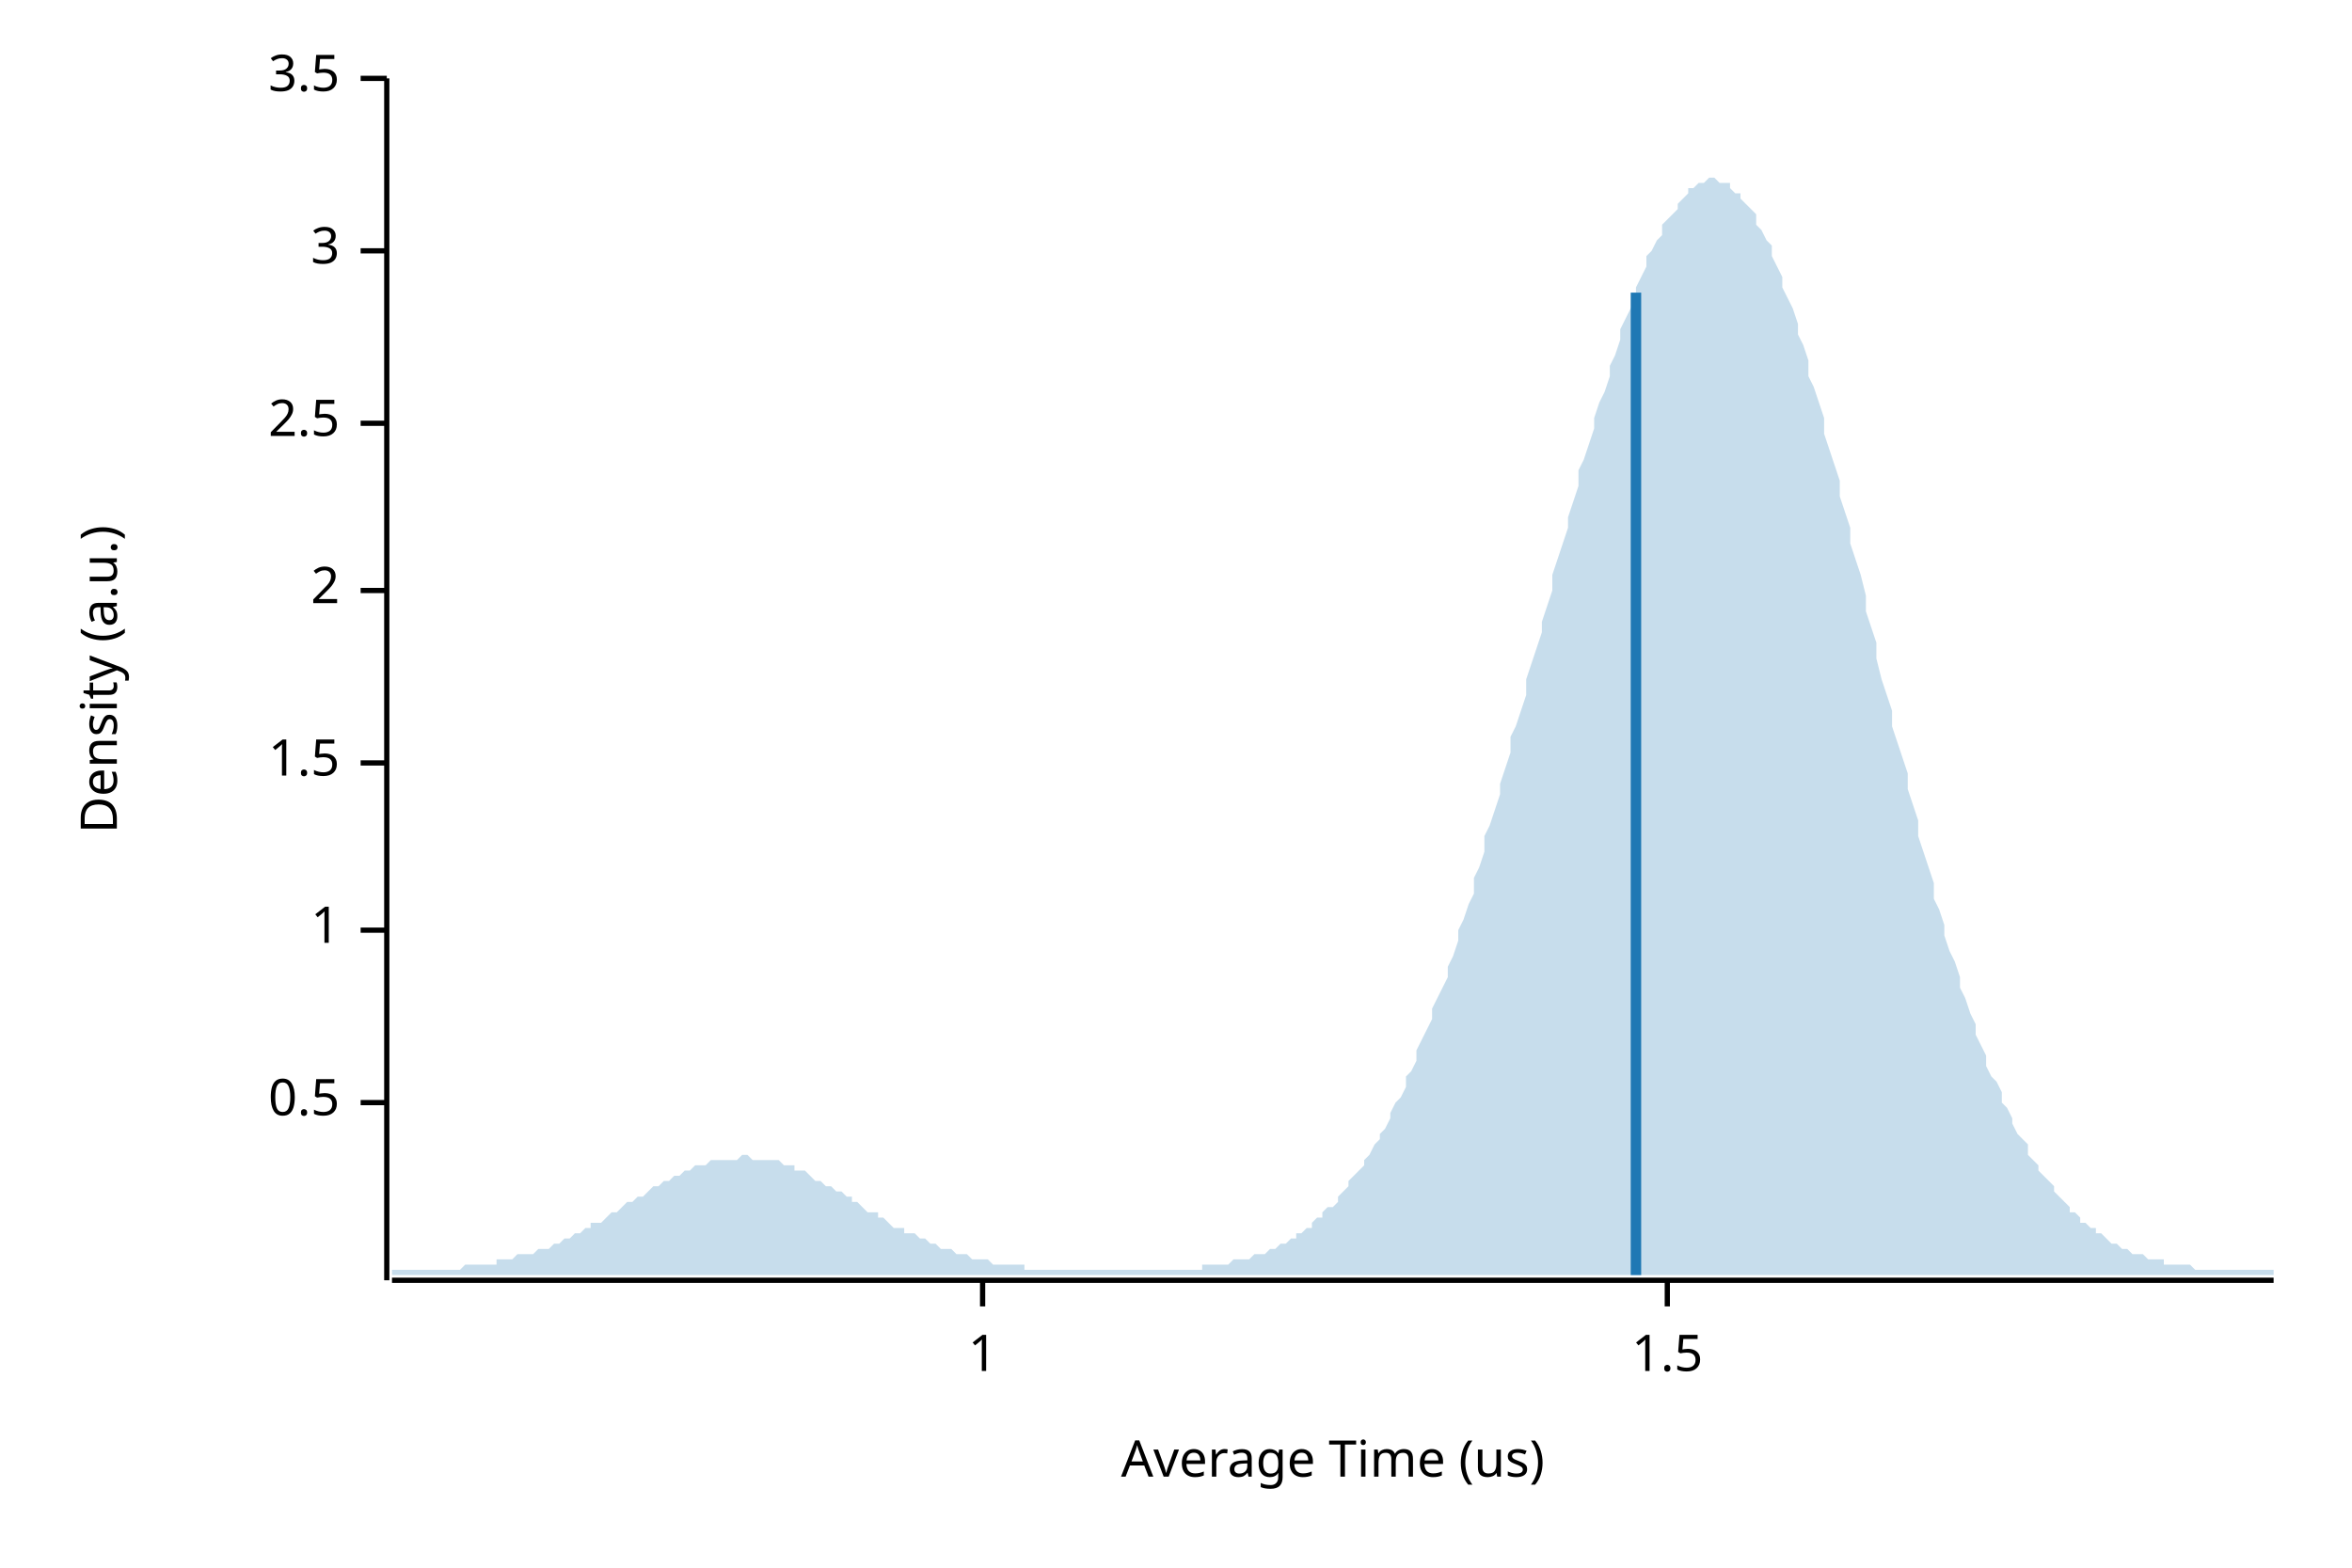
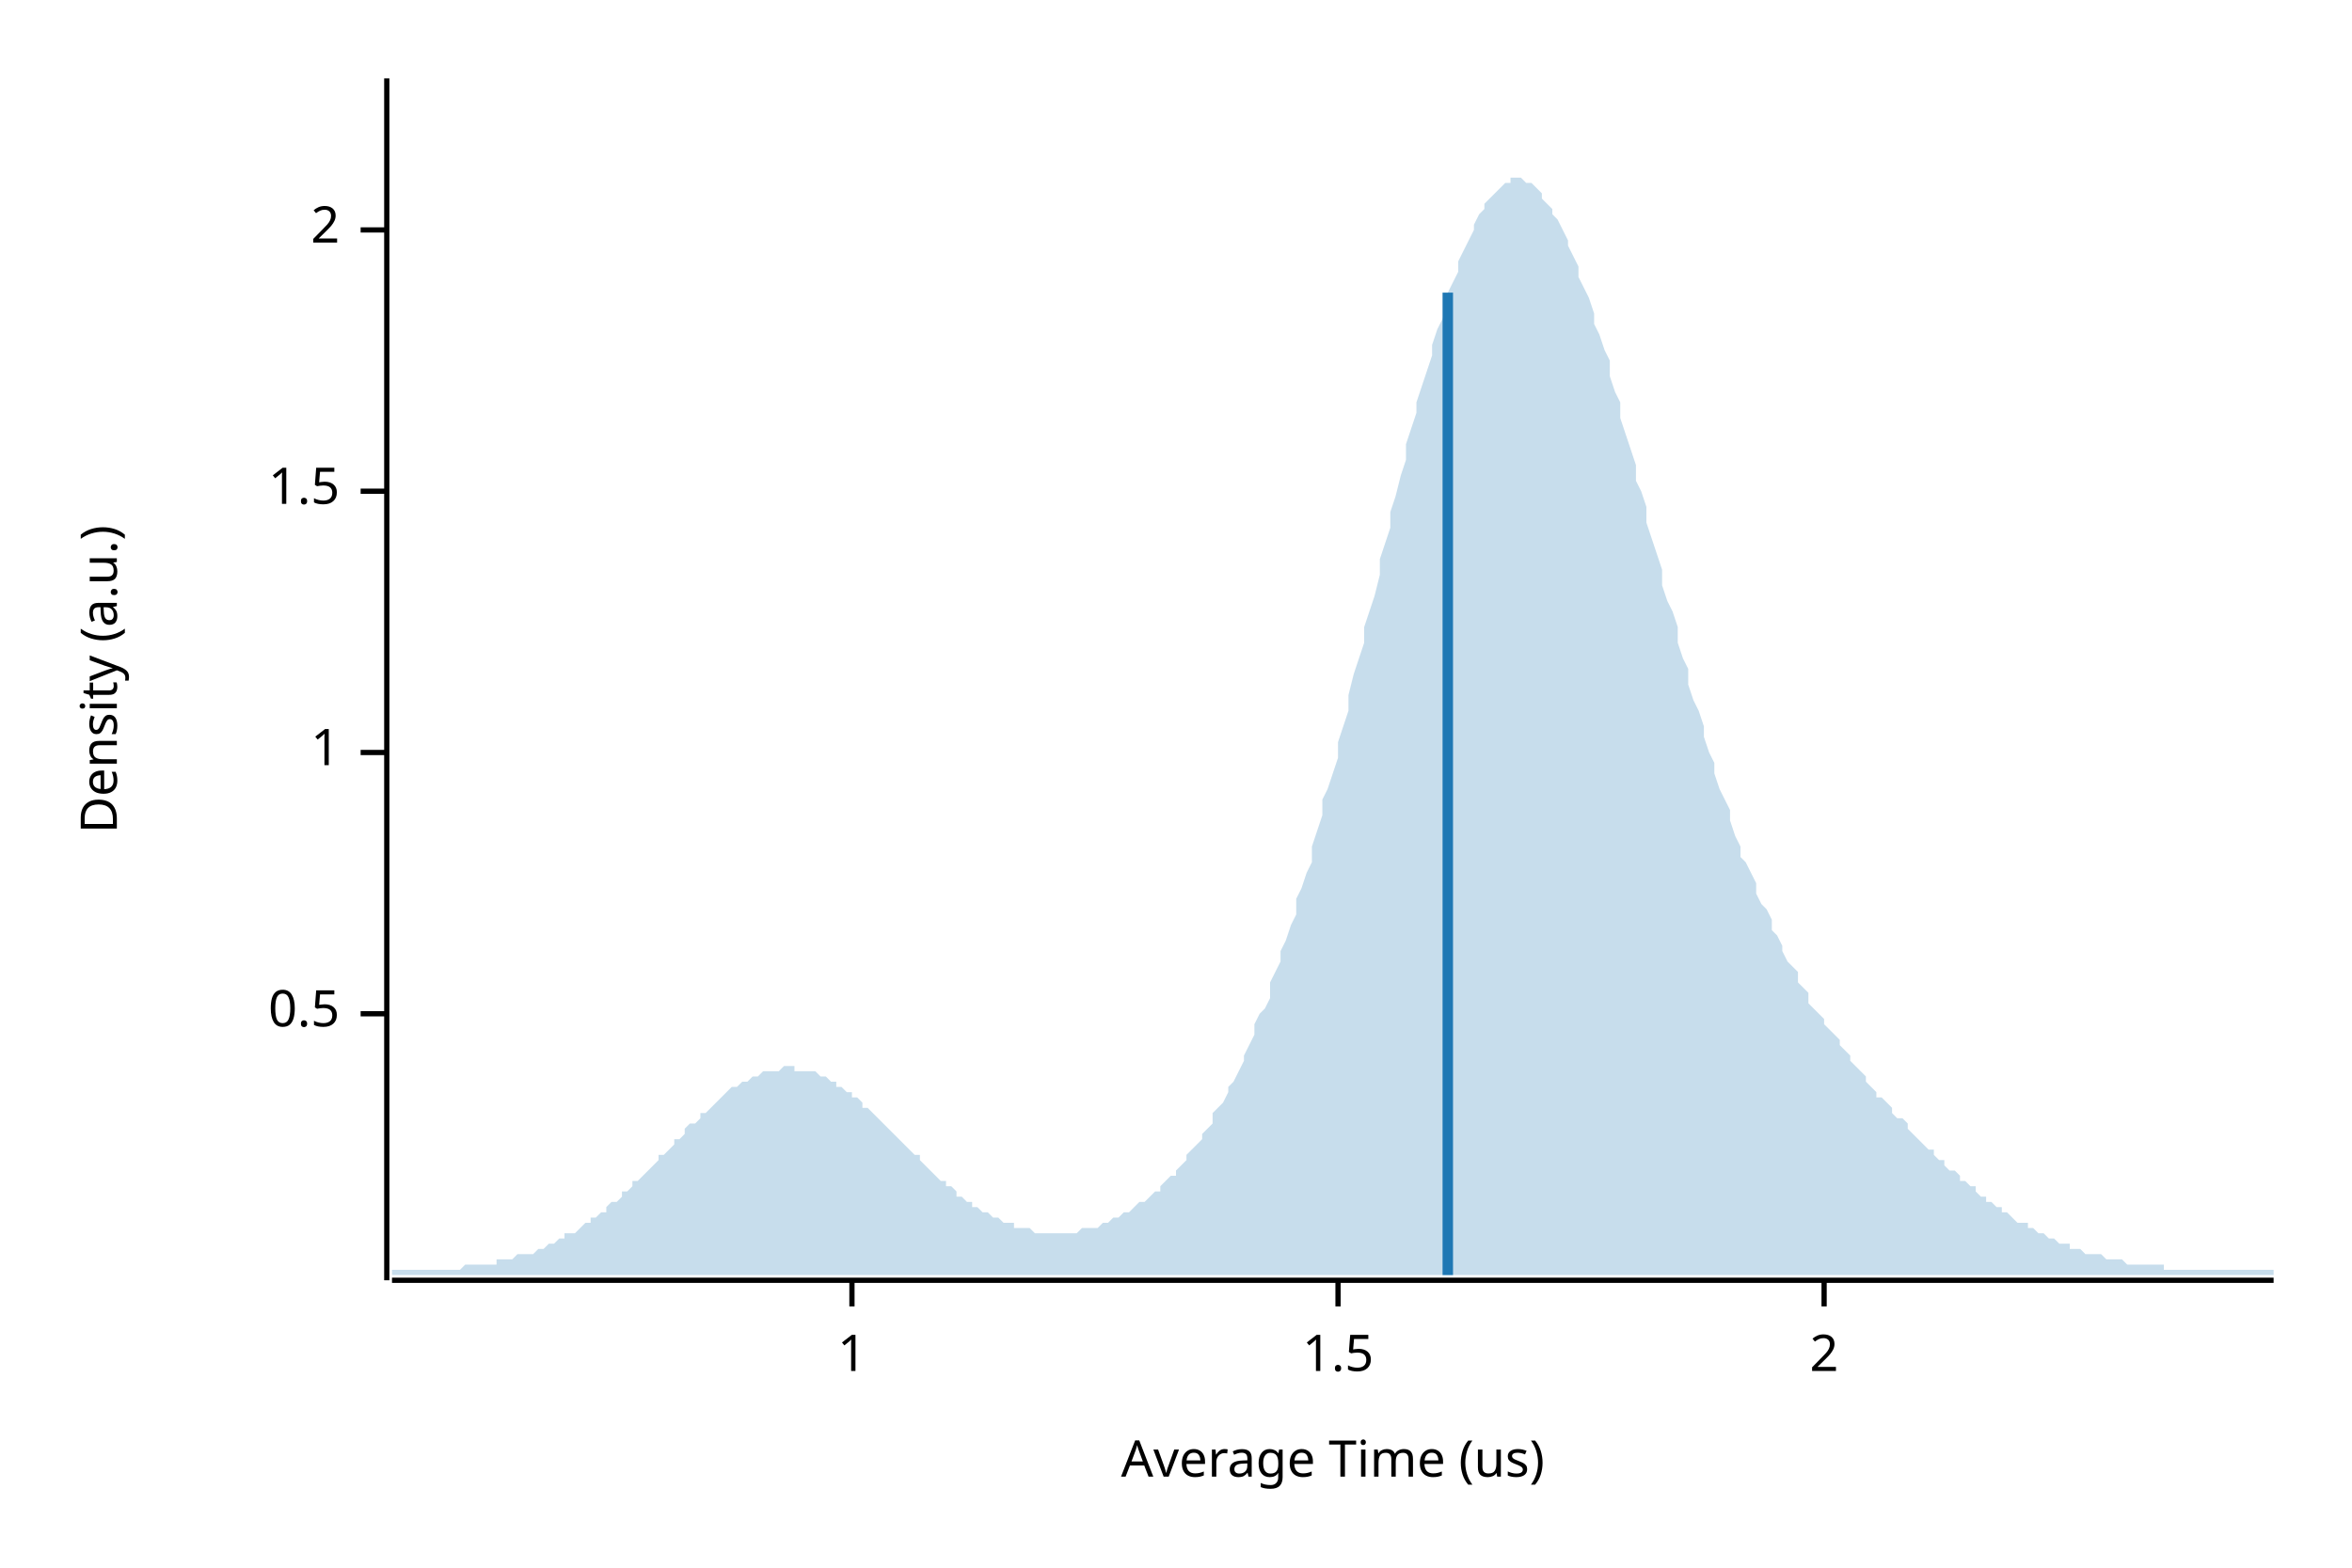
<svg xmlns="http://www.w3.org/2000/svg" width="450" height="300" viewBox="0 0 450 300">
  <text x="15" y="130" dy="0.76em" text-anchor="middle" font-family="sans-serif" font-size="9.677" opacity="1" fill="#000000" transform="rotate(270, 15, 130)">
Density (a.u.)
</text>
  <text x="255" y="285" dy="-0.5ex" text-anchor="middle" font-family="sans-serif" font-size="9.677" opacity="1" fill="#000000">
Average Time (us)
</text>
  <polyline fill="none" opacity="1" stroke="#000000" stroke-width="1" points="74,15 74,245 " />
-   <text x="65" y="211" dy="0.5ex" text-anchor="end" font-family="sans-serif" font-size="9.677" opacity="1" fill="#000000">
+   <text x="65" y="194" dy="0.5ex" text-anchor="end" font-family="sans-serif" font-size="9.677" opacity="1" fill="#000000">
0.5
</text>
-   <polyline fill="none" opacity="1" stroke="#000000" stroke-width="1" points="69,211 74,211 " />
-   <text x="65" y="178" dy="0.5ex" text-anchor="end" font-family="sans-serif" font-size="9.677" opacity="1" fill="#000000">
+   <polyline fill="none" opacity="1" stroke="#000000" stroke-width="1" points="69,194 74,194 " />
+   <text x="65" y="144" dy="0.5ex" text-anchor="end" font-family="sans-serif" font-size="9.677" opacity="1" fill="#000000">
1
</text>
-   <polyline fill="none" opacity="1" stroke="#000000" stroke-width="1" points="69,178 74,178 " />
-   <text x="65" y="146" dy="0.5ex" text-anchor="end" font-family="sans-serif" font-size="9.677" opacity="1" fill="#000000">
+   <polyline fill="none" opacity="1" stroke="#000000" stroke-width="1" points="69,144 74,144 " />
+   <text x="65" y="94" dy="0.5ex" text-anchor="end" font-family="sans-serif" font-size="9.677" opacity="1" fill="#000000">
1.5
</text>
-   <polyline fill="none" opacity="1" stroke="#000000" stroke-width="1" points="69,146 74,146 " />
-   <text x="65" y="113" dy="0.5ex" text-anchor="end" font-family="sans-serif" font-size="9.677" opacity="1" fill="#000000">
+   <polyline fill="none" opacity="1" stroke="#000000" stroke-width="1" points="69,94 74,94 " />
+   <text x="65" y="44" dy="0.5ex" text-anchor="end" font-family="sans-serif" font-size="9.677" opacity="1" fill="#000000">
2
</text>
-   <polyline fill="none" opacity="1" stroke="#000000" stroke-width="1" points="69,113 74,113 " />
-   <text x="65" y="81" dy="0.5ex" text-anchor="end" font-family="sans-serif" font-size="9.677" opacity="1" fill="#000000">
- 2.5
- </text>
-   <polyline fill="none" opacity="1" stroke="#000000" stroke-width="1" points="69,81 74,81 " />
-   <text x="65" y="48" dy="0.5ex" text-anchor="end" font-family="sans-serif" font-size="9.677" opacity="1" fill="#000000">
- 3
- </text>
-   <polyline fill="none" opacity="1" stroke="#000000" stroke-width="1" points="69,48 74,48 " />
-   <text x="65" y="15" dy="0.5ex" text-anchor="end" font-family="sans-serif" font-size="9.677" opacity="1" fill="#000000">
- 3.5
- </text>
-   <polyline fill="none" opacity="1" stroke="#000000" stroke-width="1" points="69,15 74,15 " />
+   <polyline fill="none" opacity="1" stroke="#000000" stroke-width="1" points="69,44 74,44 " />
  <polyline fill="none" opacity="1" stroke="#000000" stroke-width="1" points="75,245 435,245 " />
-   <text x="188" y="255" dy="0.76em" text-anchor="middle" font-family="sans-serif" font-size="9.677" opacity="1" fill="#000000">
+   <text x="163" y="255" dy="0.76em" text-anchor="middle" font-family="sans-serif" font-size="9.677" opacity="1" fill="#000000">
1
</text>
-   <polyline fill="none" opacity="1" stroke="#000000" stroke-width="1" points="188,245 188,250 " />
-   <text x="319" y="255" dy="0.76em" text-anchor="middle" font-family="sans-serif" font-size="9.677" opacity="1" fill="#000000">
+   <polyline fill="none" opacity="1" stroke="#000000" stroke-width="1" points="163,245 163,250 " />
+   <text x="256" y="255" dy="0.76em" text-anchor="middle" font-family="sans-serif" font-size="9.677" opacity="1" fill="#000000">
1.5
</text>
-   <polyline fill="none" opacity="1" stroke="#000000" stroke-width="1" points="319,245 319,250 " />
-   <polygon opacity="0.25" fill="#1F78B4" points="75,243 75,243 76,243 77,243 77,243 78,243 79,243 80,243 80,243 81,243 82,243 82,243 83,243 84,243 85,243 85,243 86,243 87,243 87,243 88,243 89,242 90,242 90,242 91,242 92,242 93,242 93,242 94,242 95,242 95,241 96,241 97,241 98,241 98,241 99,240 100,240 100,240 101,240 102,240 103,239 103,239 104,239 105,239 106,238 106,238 107,238 108,237 108,237 109,237 110,236 111,236 111,236 112,235 113,235 113,234 114,234 115,234 116,233 116,233 117,232 118,232 119,231 119,231 120,230 121,230 121,230 122,229 123,229 124,228 124,228 125,227 126,227 126,227 127,226 128,226 129,225 129,225 130,225 131,224 131,224 132,224 133,223 134,223 134,223 135,223 136,222 137,222 137,222 138,222 139,222 139,222 140,222 141,222 142,221 142,221 143,221 144,222 144,222 145,222 146,222 147,222 147,222 148,222 149,222 150,223 150,223 151,223 152,223 152,224 153,224 154,224 155,225 155,225 156,226 157,226 157,226 158,227 159,227 160,228 160,228 161,228 162,229 163,229 163,230 164,230 165,231 165,231 166,232 167,232 168,232 168,233 169,233 170,234 170,234 171,235 172,235 173,235 173,236 174,236 175,236 176,237 176,237 177,237 178,238 178,238 179,238 180,239 181,239 181,239 182,239 183,240 183,240 184,240 185,240 186,241 186,241 187,241 188,241 188,241 189,241 190,242 191,242 191,242 192,242 193,242 194,242 194,242 195,242 196,242 196,243 197,243 198,243 199,243 199,243 200,243 201,243 201,243 202,243 203,243 204,243 204,243 205,243 206,243 207,243 207,243 208,243 209,243 209,243 210,243 211,243 212,243 212,243 213,243 214,243 214,243 215,243 216,243 217,243 217,243 218,243 219,243 220,243 220,243 221,243 222,243 222,243 223,243 224,243 225,243 225,243 226,243 227,243 227,243 228,243 229,243 230,243 230,242 231,242 232,242 232,242 233,242 234,242 235,242 235,242 236,241 237,241 238,241 238,241 239,241 240,240 240,240 241,240 242,240 243,239 243,239 244,239 245,238 245,238 246,238 247,237 248,237 248,236 249,236 250,235 251,235 251,234 252,233 253,233 253,232 254,231 255,231 256,230 256,229 257,228 258,227 258,226 259,225 260,224 261,223 261,222 262,221 263,219 264,218 264,217 265,216 266,214 266,213 267,211 268,210 269,208 269,206 270,205 271,203 271,201 272,199 273,197 274,195 274,193 275,191 276,189 277,187 277,185 278,183 279,180 279,178 280,176 281,173 282,171 282,168 283,166 284,163 284,160 285,158 286,155 287,152 287,150 288,147 289,144 289,141 290,139 291,136 292,133 292,130 293,127 294,124 295,121 295,119 296,116 297,113 297,110 298,107 299,104 300,101 300,99 301,96 302,93 302,90 303,88 304,85 305,82 305,80 306,77 307,75 308,72 308,70 309,68 310,65 310,63 311,61 312,59 313,57 313,55 314,53 315,51 315,49 316,48 317,46 318,45 318,43 319,42 320,41 321,40 321,39 322,38 323,37 323,36 324,36 325,35 326,35 326,35 327,34 328,34 328,34 329,35 330,35 331,35 331,36 332,37 333,37 333,38 334,39 335,40 336,41 336,43 337,44 338,46 339,47 339,49 340,51 341,53 341,55 342,57 343,59 344,62 344,64 345,66 346,69 346,72 347,74 348,77 349,80 349,83 350,86 351,89 352,92 352,95 353,98 354,101 354,104 355,107 356,110 357,114 357,117 358,120 359,123 359,126 360,130 361,133 362,136 362,139 363,142 364,145 365,148 365,151 366,154 367,157 367,160 368,163 369,166 370,169 370,172 371,174 372,177 372,179 373,182 374,184 375,187 375,189 376,191 377,194 378,196 378,198 379,200 380,202 380,204 381,206 382,207 383,209 383,211 384,212 385,214 385,215 386,217 387,218 388,219 388,221 389,222 390,223 390,224 391,225 392,226 393,227 393,228 394,229 395,230 396,231 396,232 397,232 398,233 398,234 399,234 400,235 401,235 401,236 402,236 403,237 403,237 404,238 405,238 406,239 406,239 407,239 408,240 409,240 409,240 410,240 411,241 411,241 412,241 413,241 414,241 414,242 415,242 416,242 416,242 417,242 418,242 419,242 419,242 420,243 421,243 422,243 422,243 423,243 424,243 424,243 425,243 426,243 427,243 427,243 428,243 429,243 429,243 430,243 431,243 432,243 432,243 433,243 434,243 435,243 435,244 75,244 " />
-   <polyline fill="none" opacity="1" stroke="#1F78B4" stroke-width="2" points="313,244 313,56 " />
+   <polyline fill="none" opacity="1" stroke="#000000" stroke-width="1" points="256,245 256,250 " />
+   <text x="349" y="255" dy="0.76em" text-anchor="middle" font-family="sans-serif" font-size="9.677" opacity="1" fill="#000000">
+ 2
+ </text>
+   <polyline fill="none" opacity="1" stroke="#000000" stroke-width="1" points="349,245 349,250 " />
+   <polygon opacity="0.25" fill="#1F78B4" points="75,243 75,243 76,243 77,243 77,243 78,243 79,243 80,243 80,243 81,243 82,243 82,243 83,243 84,243 85,243 85,243 86,243 87,243 87,243 88,243 89,242 90,242 90,242 91,242 92,242 93,242 93,242 94,242 95,242 95,241 96,241 97,241 98,241 98,241 99,240 100,240 100,240 101,240 102,240 103,239 103,239 104,239 105,238 106,238 106,238 107,237 108,237 108,236 109,236 110,236 111,235 111,235 112,234 113,234 113,233 114,233 115,232 116,232 116,231 117,230 118,230 119,229 119,228 120,228 121,227 121,226 122,226 123,225 124,224 124,224 125,223 126,222 126,221 127,221 128,220 129,219 129,218 130,218 131,217 131,216 132,215 133,215 134,214 134,213 135,213 136,212 137,211 137,211 138,210 139,209 139,209 140,208 141,208 142,207 142,207 143,207 144,206 144,206 145,206 146,205 147,205 147,205 148,205 149,205 150,204 150,204 151,204 152,204 152,205 153,205 154,205 155,205 155,205 156,205 157,206 157,206 158,206 159,207 160,207 160,208 161,208 162,209 163,209 163,210 164,210 165,211 165,212 166,212 167,213 168,214 168,214 169,215 170,216 170,216 171,217 172,218 173,219 173,219 174,220 175,221 176,221 176,222 177,223 178,224 178,224 179,225 180,226 181,226 181,227 182,227 183,228 183,229 184,229 185,230 186,230 186,231 187,231 188,232 188,232 189,232 190,233 191,233 191,233 192,234 193,234 194,234 194,235 195,235 196,235 196,235 197,235 198,236 199,236 199,236 200,236 201,236 201,236 202,236 203,236 204,236 204,236 205,236 206,236 207,235 207,235 208,235 209,235 209,235 210,235 211,234 212,234 212,234 213,233 214,233 214,233 215,232 216,232 217,231 217,231 218,230 219,230 220,229 220,229 221,228 222,228 222,227 223,226 224,225 225,225 225,224 226,223 227,222 227,221 228,220 229,219 230,218 230,217 231,216 232,215 232,213 233,212 234,211 235,209 235,208 236,207 237,205 238,203 238,202 239,200 240,198 240,196 241,194 242,193 243,191 243,188 244,186 245,184 245,182 246,180 247,177 248,175 248,172 249,170 250,167 251,165 251,162 252,159 253,156 253,153 254,151 255,148 256,145 256,142 257,139 258,136 258,133 259,129 260,126 261,123 261,120 262,117 263,114 264,110 264,107 265,104 266,101 266,98 267,95 268,91 269,88 269,85 270,82 271,79 271,77 272,74 273,71 274,68 274,66 275,63 276,61 277,58 277,56 278,54 279,52 279,50 280,48 281,46 282,44 282,43 283,41 284,40 284,39 285,38 286,37 287,36 287,36 288,35 289,35 289,34 290,34 291,34 292,35 292,35 293,35 294,36 295,37 295,38 296,39 297,40 297,41 298,42 299,44 300,46 300,47 301,49 302,51 302,53 303,55 304,57 305,60 305,62 306,64 307,67 308,69 308,72 309,75 310,77 310,80 311,83 312,86 313,89 313,92 314,94 315,97 315,100 316,103 317,106 318,109 318,112 319,115 320,117 321,120 321,123 322,126 323,128 323,131 324,134 325,136 326,139 326,141 327,144 328,146 328,148 329,151 330,153 331,155 331,157 332,160 333,162 333,164 334,165 335,167 336,169 336,171 337,173 338,174 339,176 339,178 340,179 341,181 341,182 342,184 343,185 344,186 344,188 345,189 346,190 346,192 347,193 348,194 349,195 349,196 350,197 351,198 352,199 352,200 353,201 354,202 354,203 355,204 356,205 357,206 357,207 358,208 359,209 359,210 360,210 361,211 362,212 362,213 363,214 364,214 365,215 365,216 366,217 367,218 367,218 368,219 369,220 370,220 370,221 371,222 372,222 372,223 373,224 374,224 375,225 375,226 376,226 377,227 378,227 378,228 379,229 380,229 380,230 381,230 382,231 383,231 383,232 384,232 385,233 385,233 386,234 387,234 388,234 388,235 389,235 390,236 390,236 391,236 392,237 393,237 393,237 394,238 395,238 396,238 396,239 397,239 398,239 398,239 399,240 400,240 401,240 401,240 402,240 403,241 403,241 404,241 405,241 406,241 406,241 407,242 408,242 409,242 409,242 410,242 411,242 411,242 412,242 413,242 414,242 414,243 415,243 416,243 416,243 417,243 418,243 419,243 419,243 420,243 421,243 422,243 422,243 423,243 424,243 424,243 425,243 426,243 427,243 427,243 428,243 429,243 429,243 430,243 431,243 432,243 432,243 433,243 434,243 435,243 435,244 75,244 " />
+   <polyline fill="none" opacity="1" stroke="#1F78B4" stroke-width="2" points="277,244 277,56 " />
</svg>
